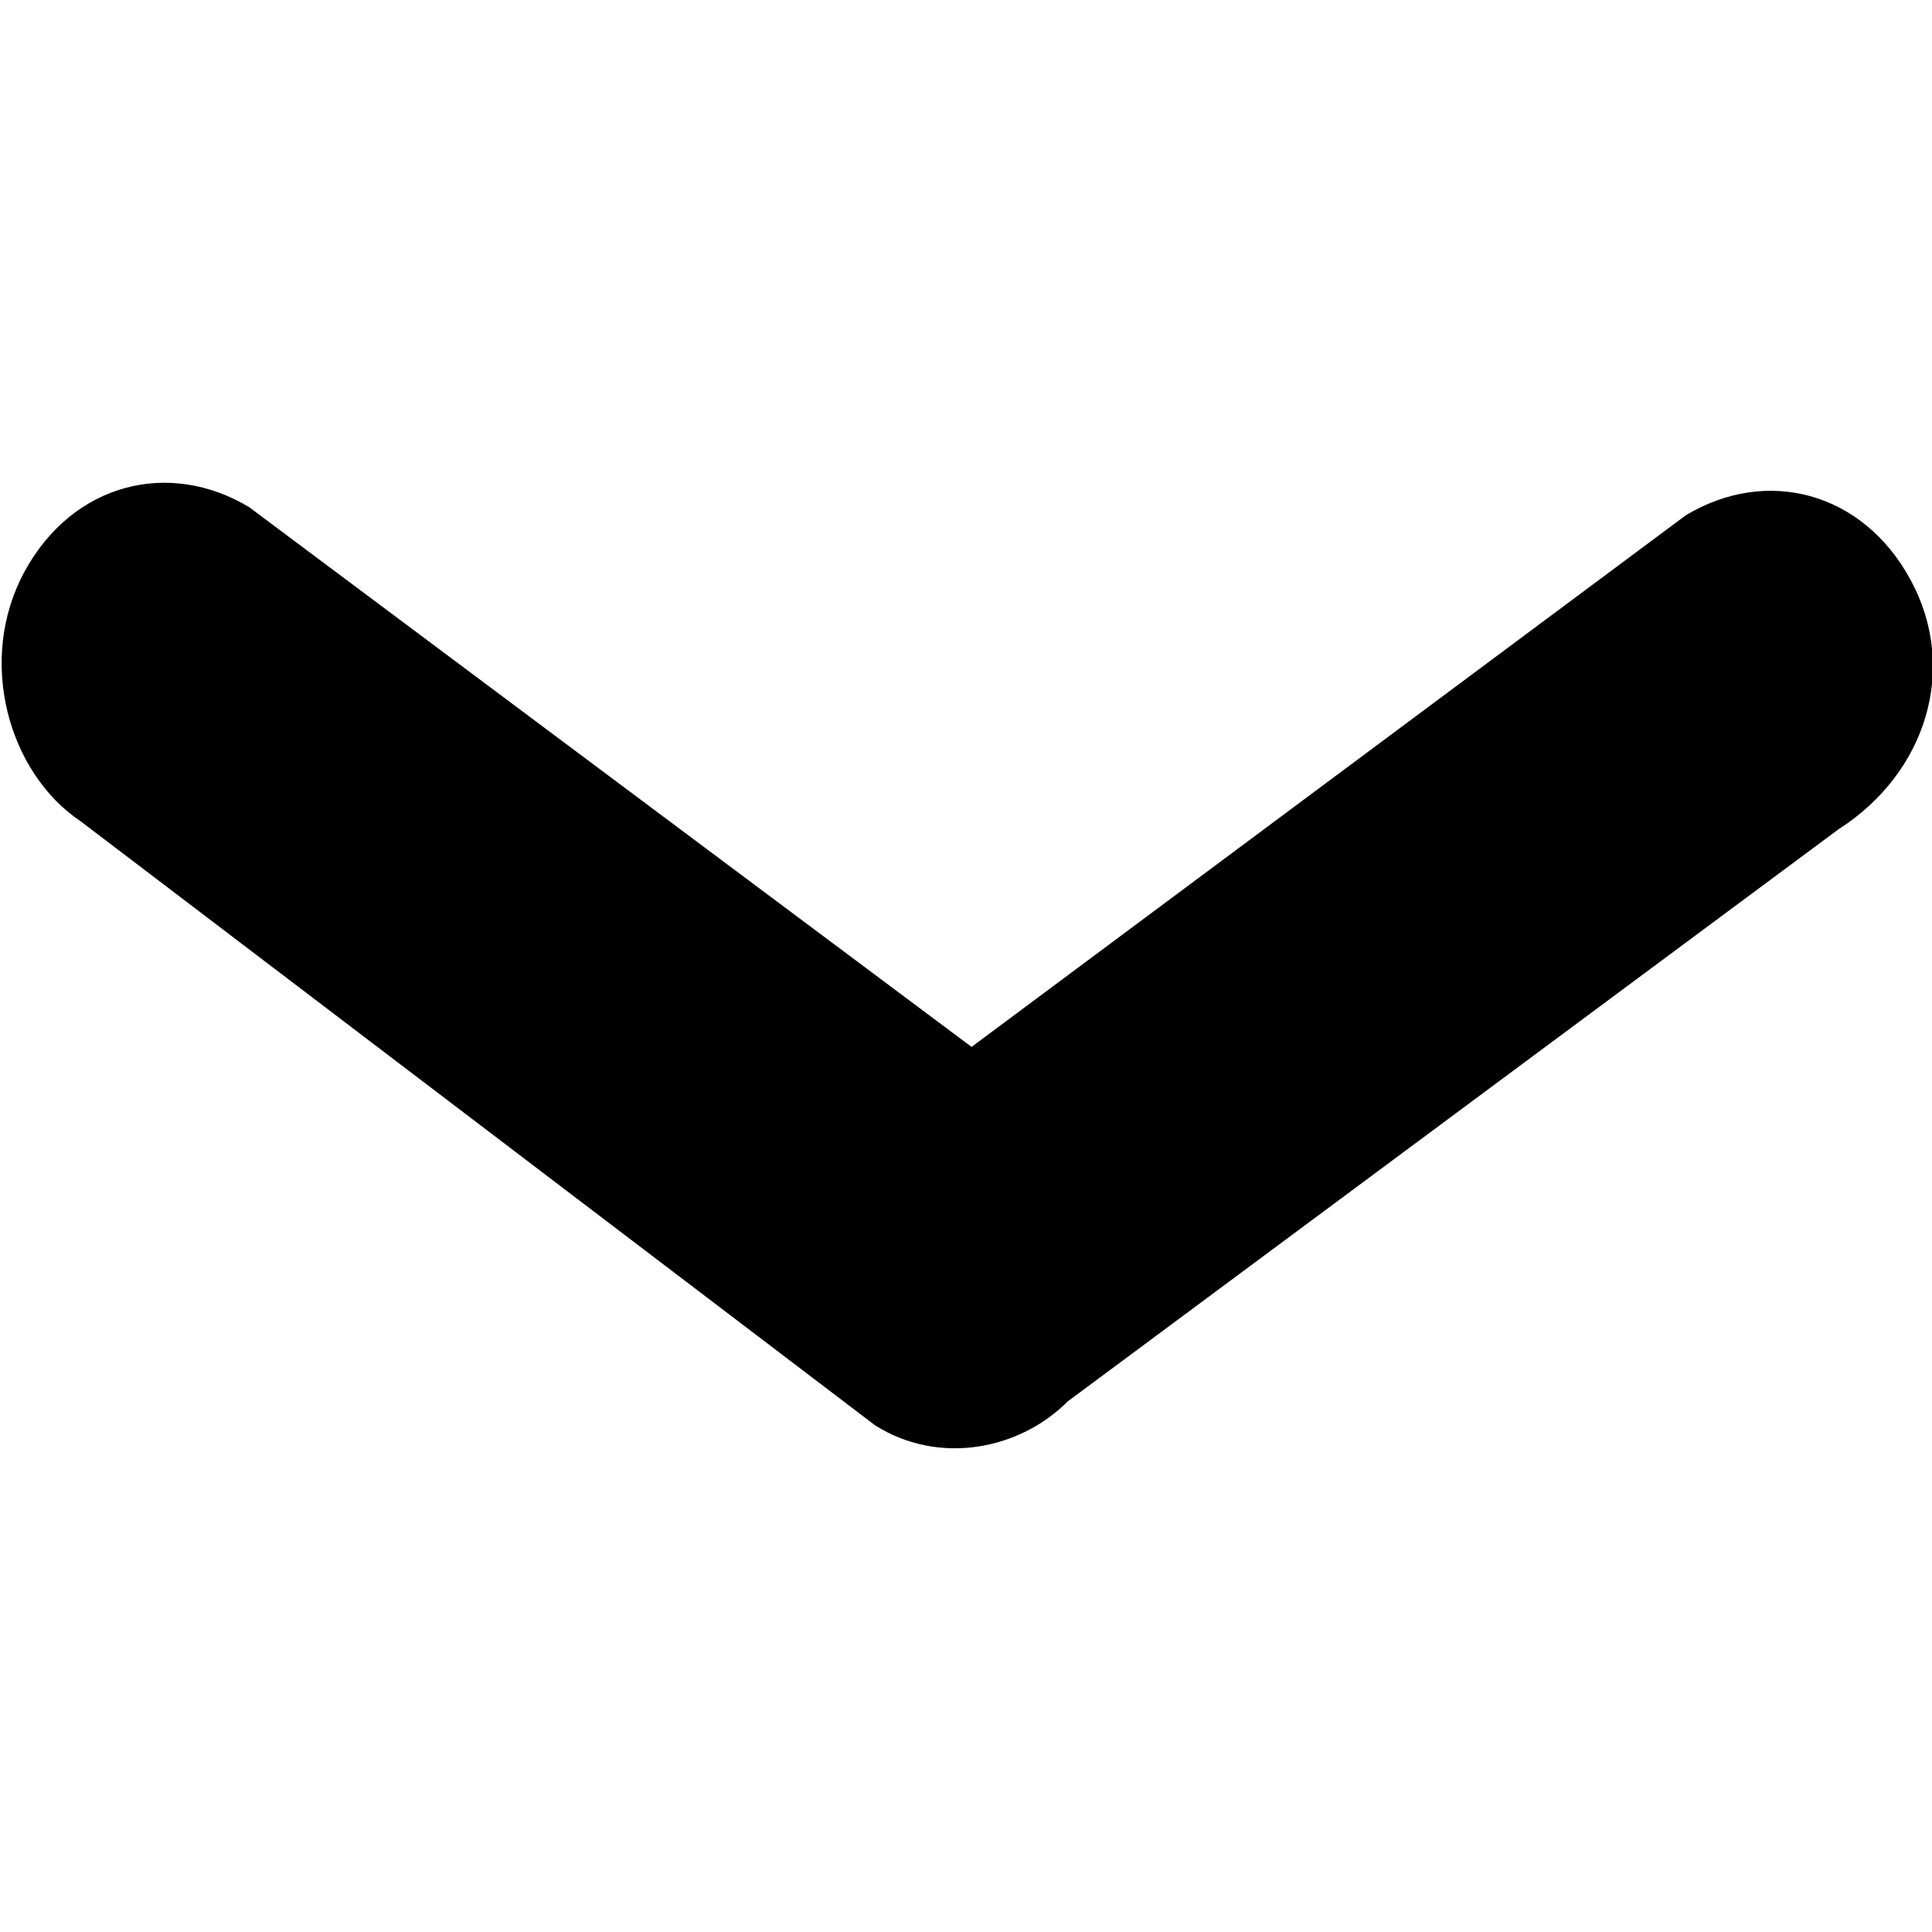
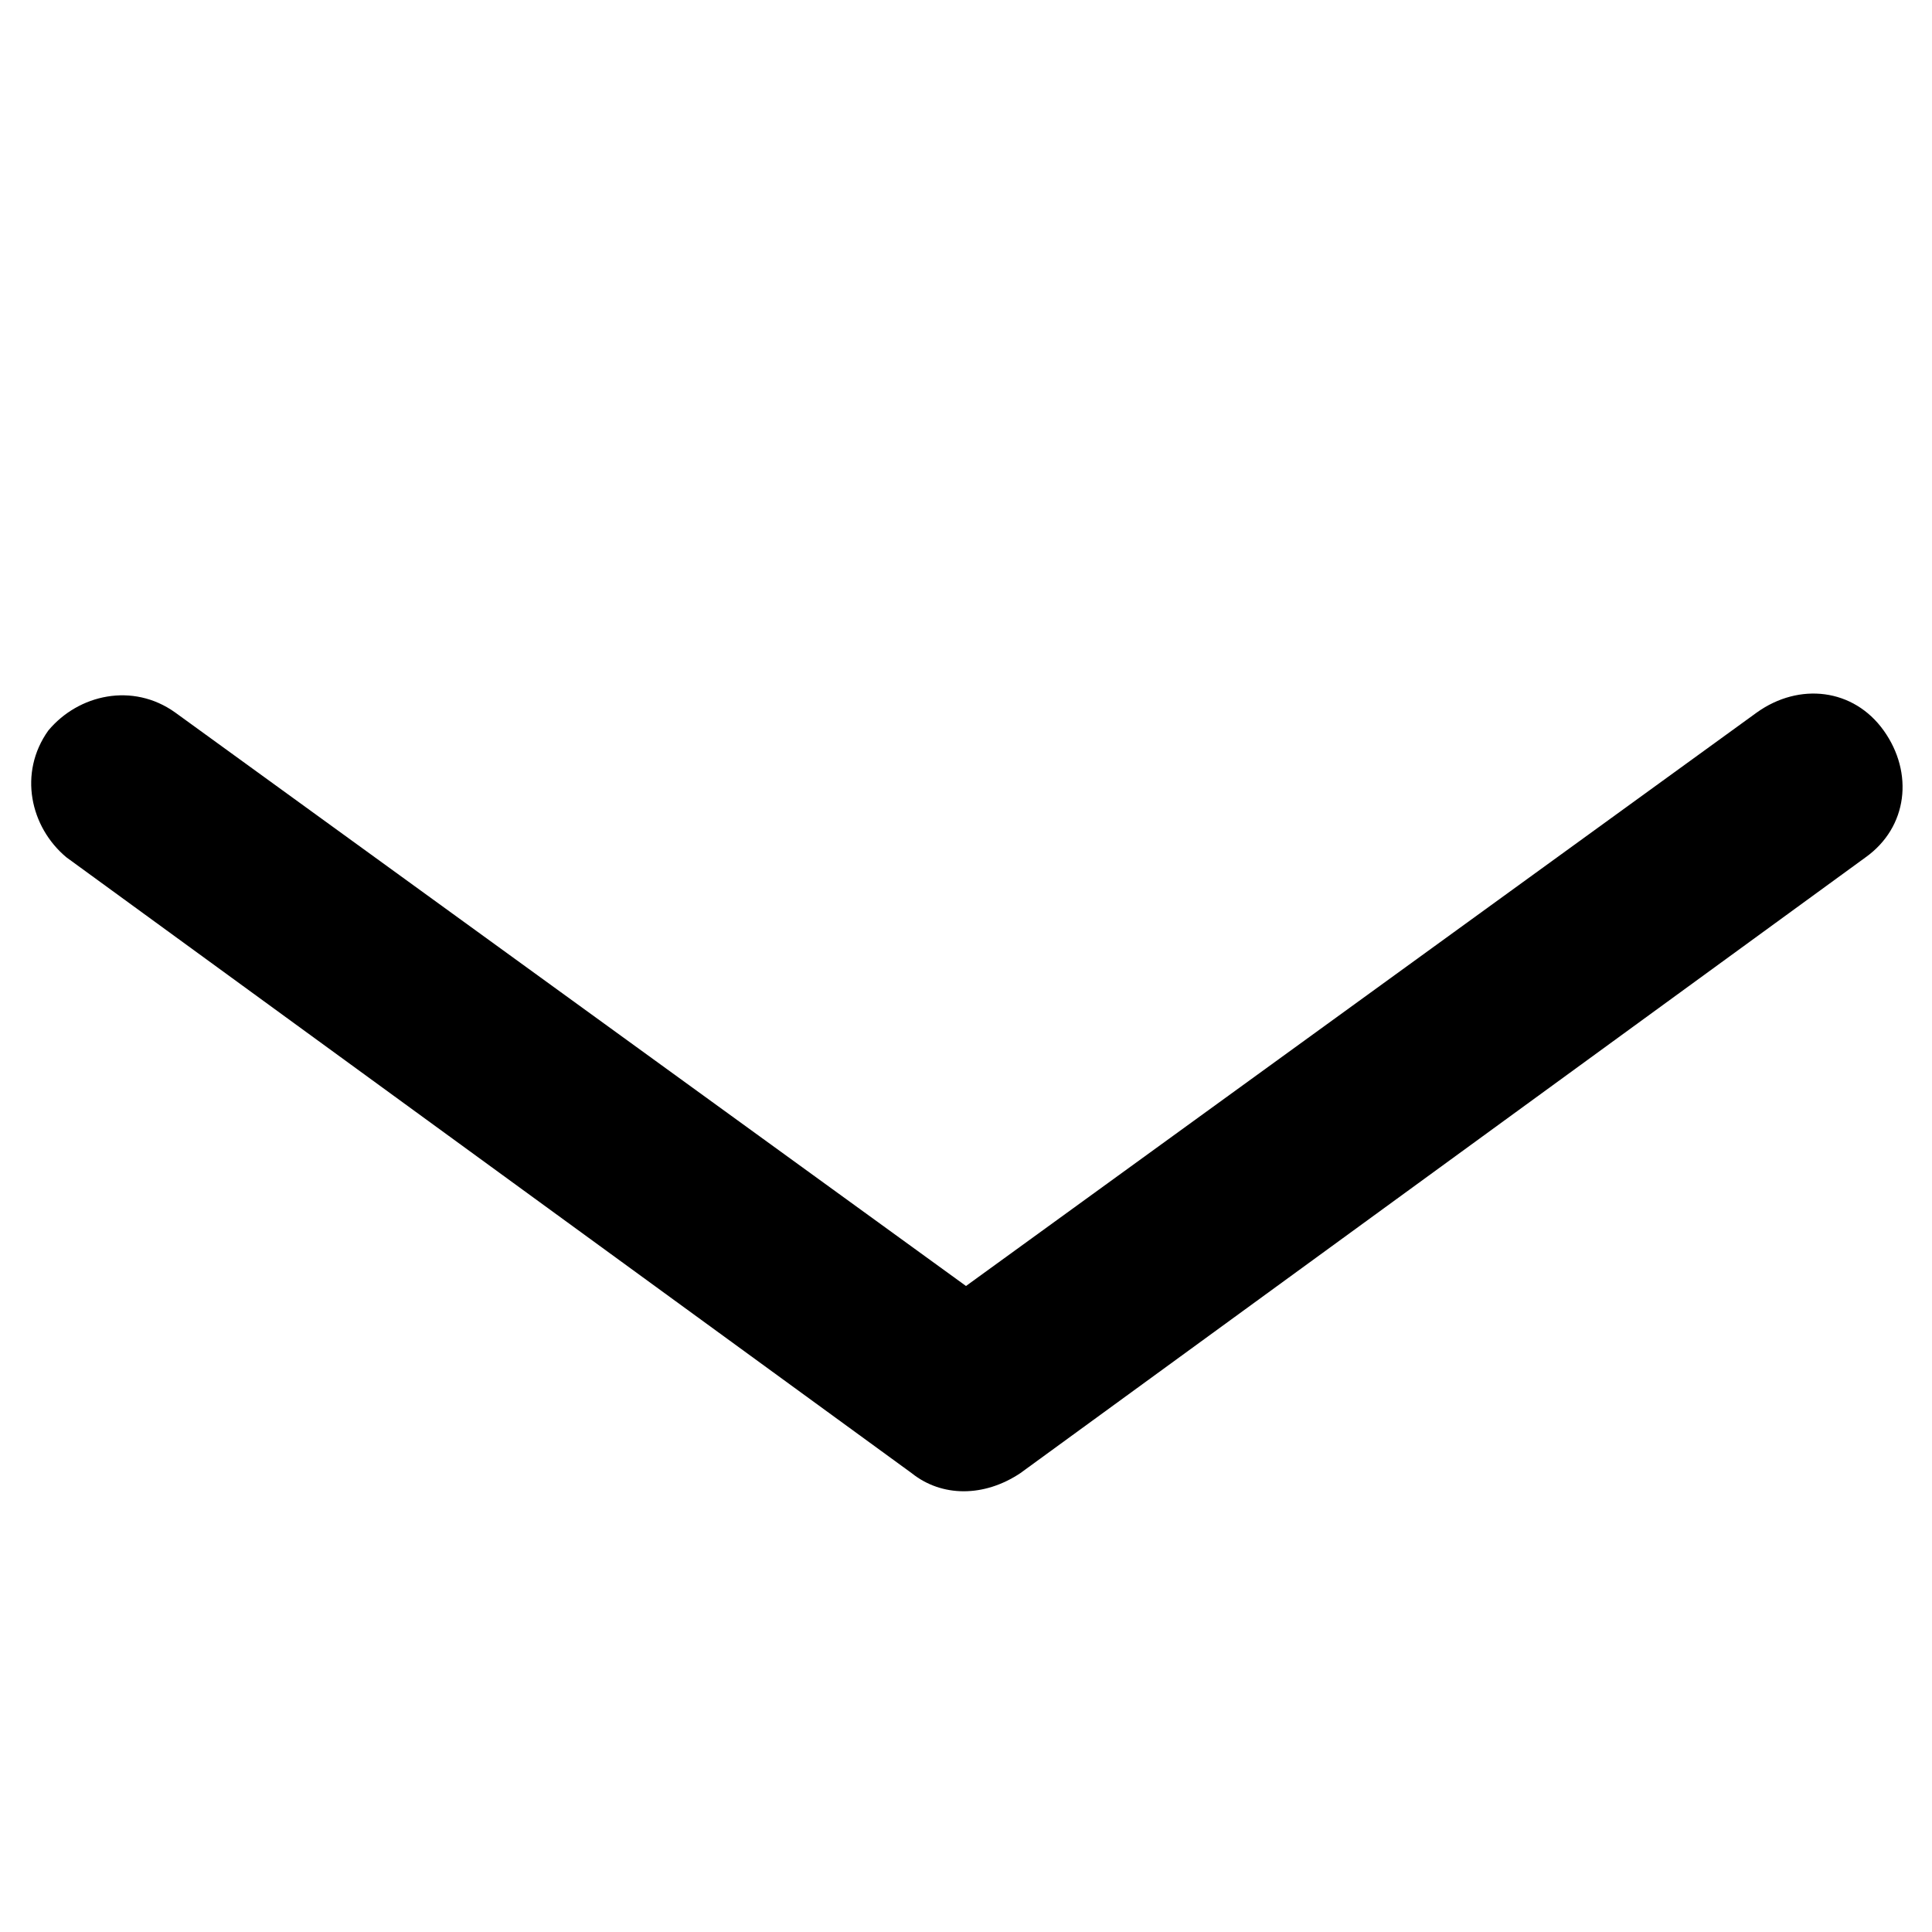
- <svg xmlns="http://www.w3.org/2000/svg" preserveAspectRatio="xMidYMid" width="32" height="32" viewBox="0 0 32 32">
-   <path d="M31.644,9.602 C30.847,8.134 29.252,7.734 27.922,8.535 L16.092,17.340 L4.128,8.401 C2.799,7.601 1.204,8.001 0.406,9.468 C-0.391,10.936 0.140,12.804 1.337,13.604 L14.497,23.610 C15.560,24.277 16.889,24.011 17.687,23.210 L30.448,13.738 C31.910,12.804 32.442,11.069 31.644,9.602 Z" />
+ <svg xmlns="http://www.w3.org/2000/svg" viewBox="0 0 32 32">
+   <path d="M31.2 12.1c-.5-.7-1.4-.8-2.1-.3L16 21.3 2.9 11.8c-.7-.5-1.6-.3-2.1.3-.5.7-.3 1.6.3 2.1l14 10.2c.5.4 1.2.4 1.8 0l14-10.2c.7-.5.8-1.4.3-2.1z" />
</svg>
